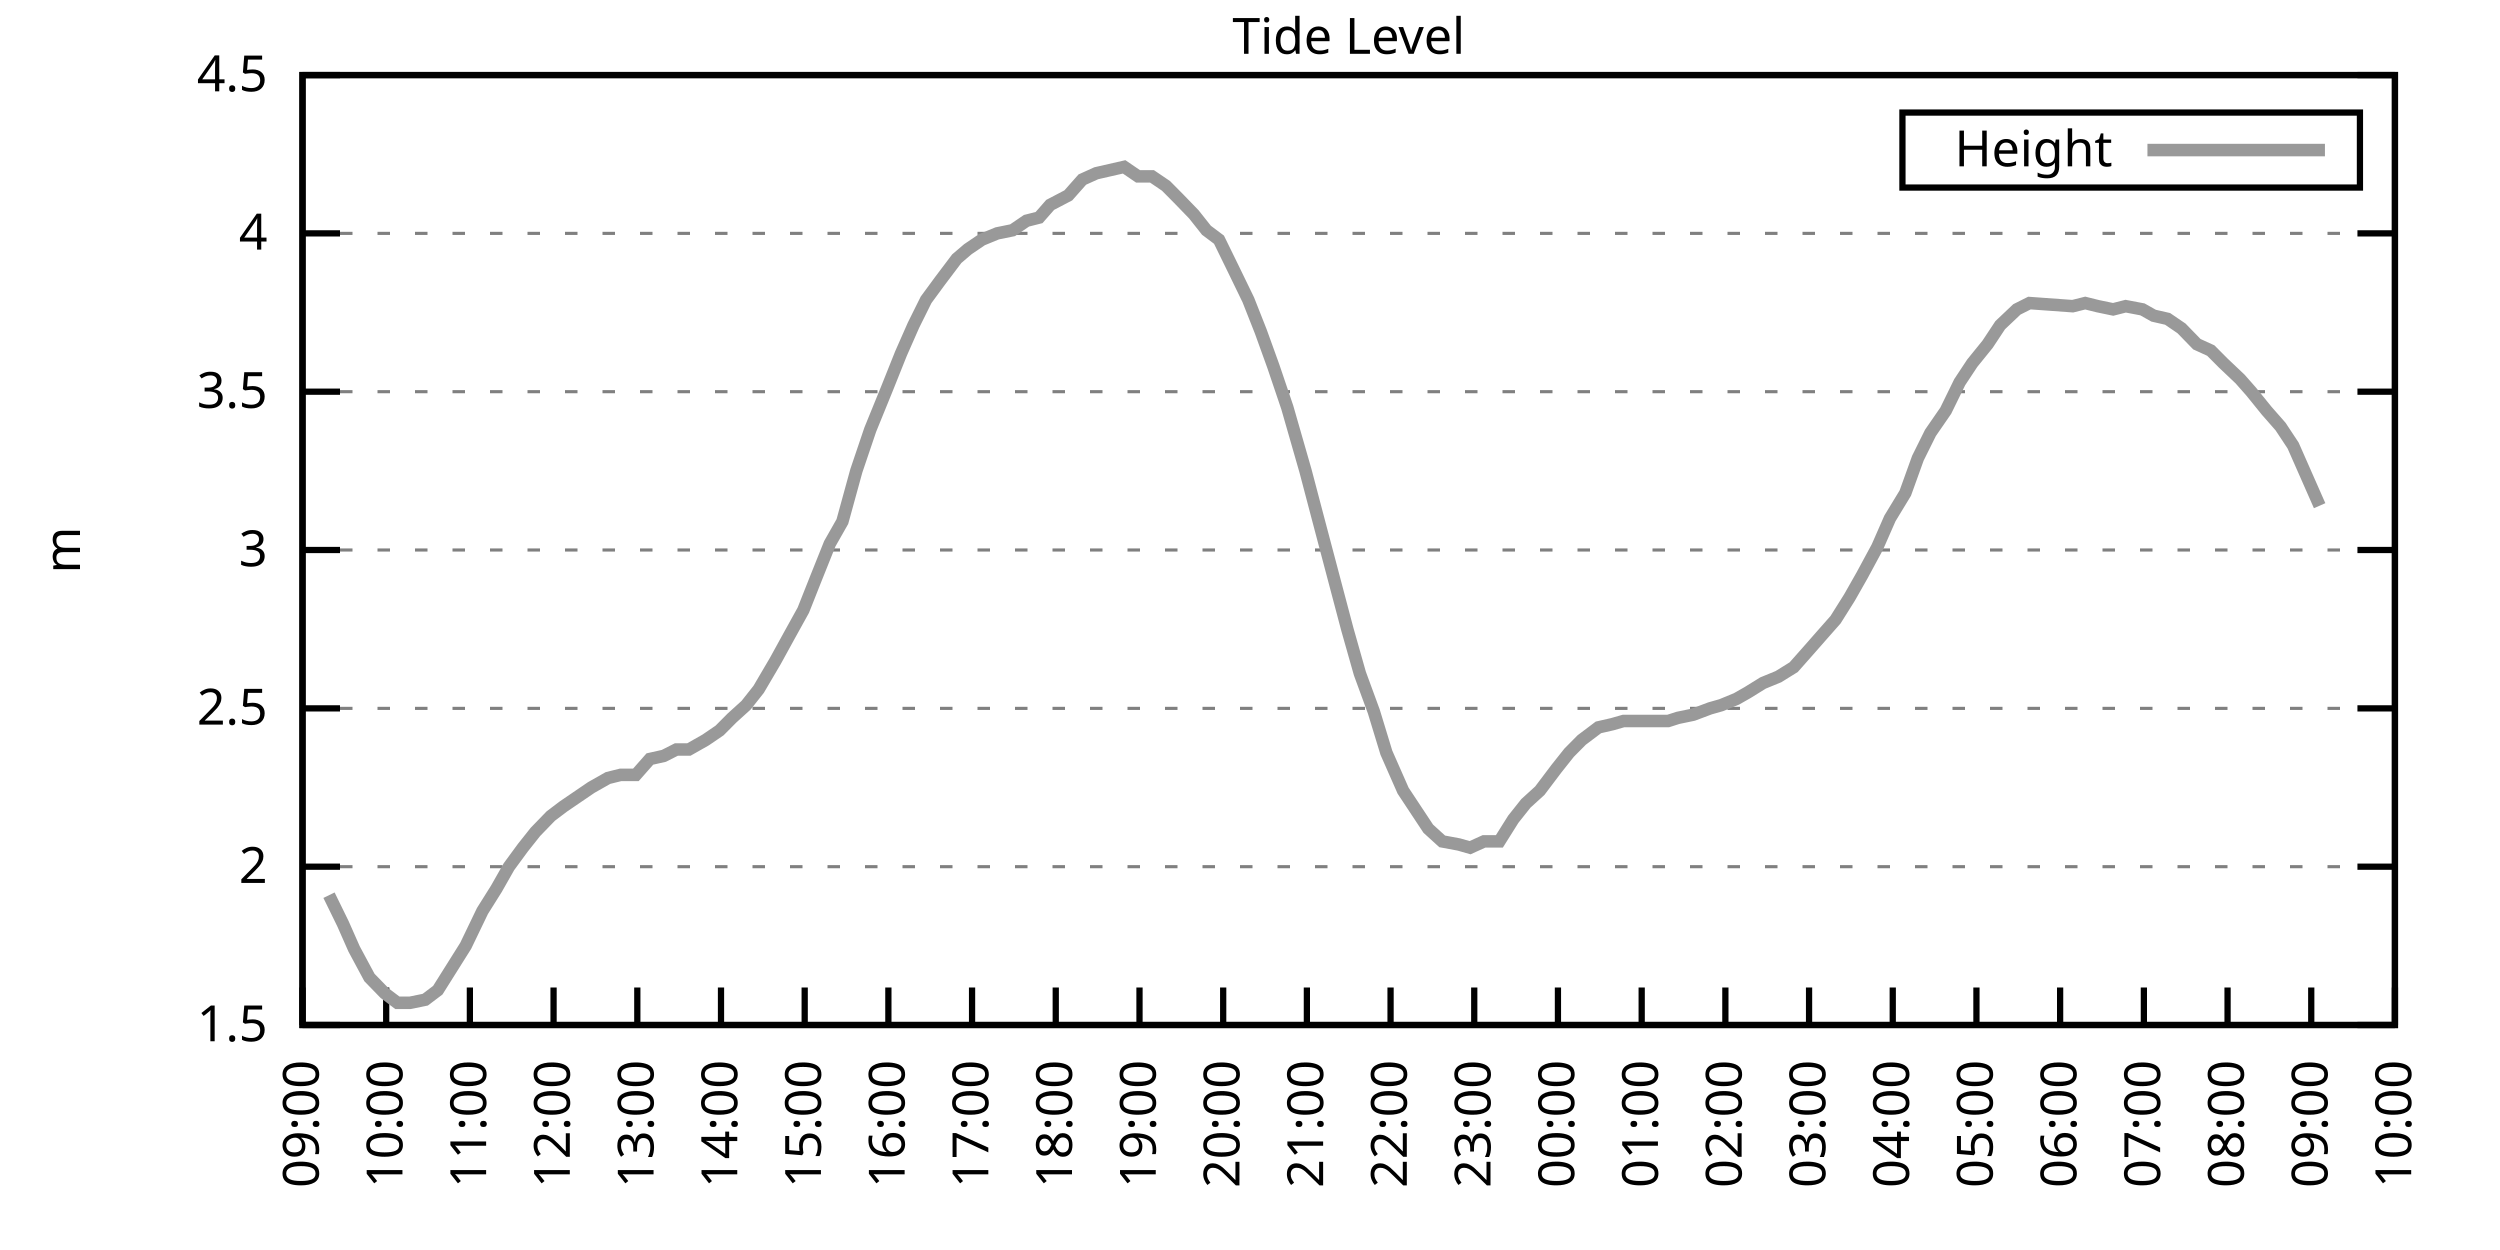
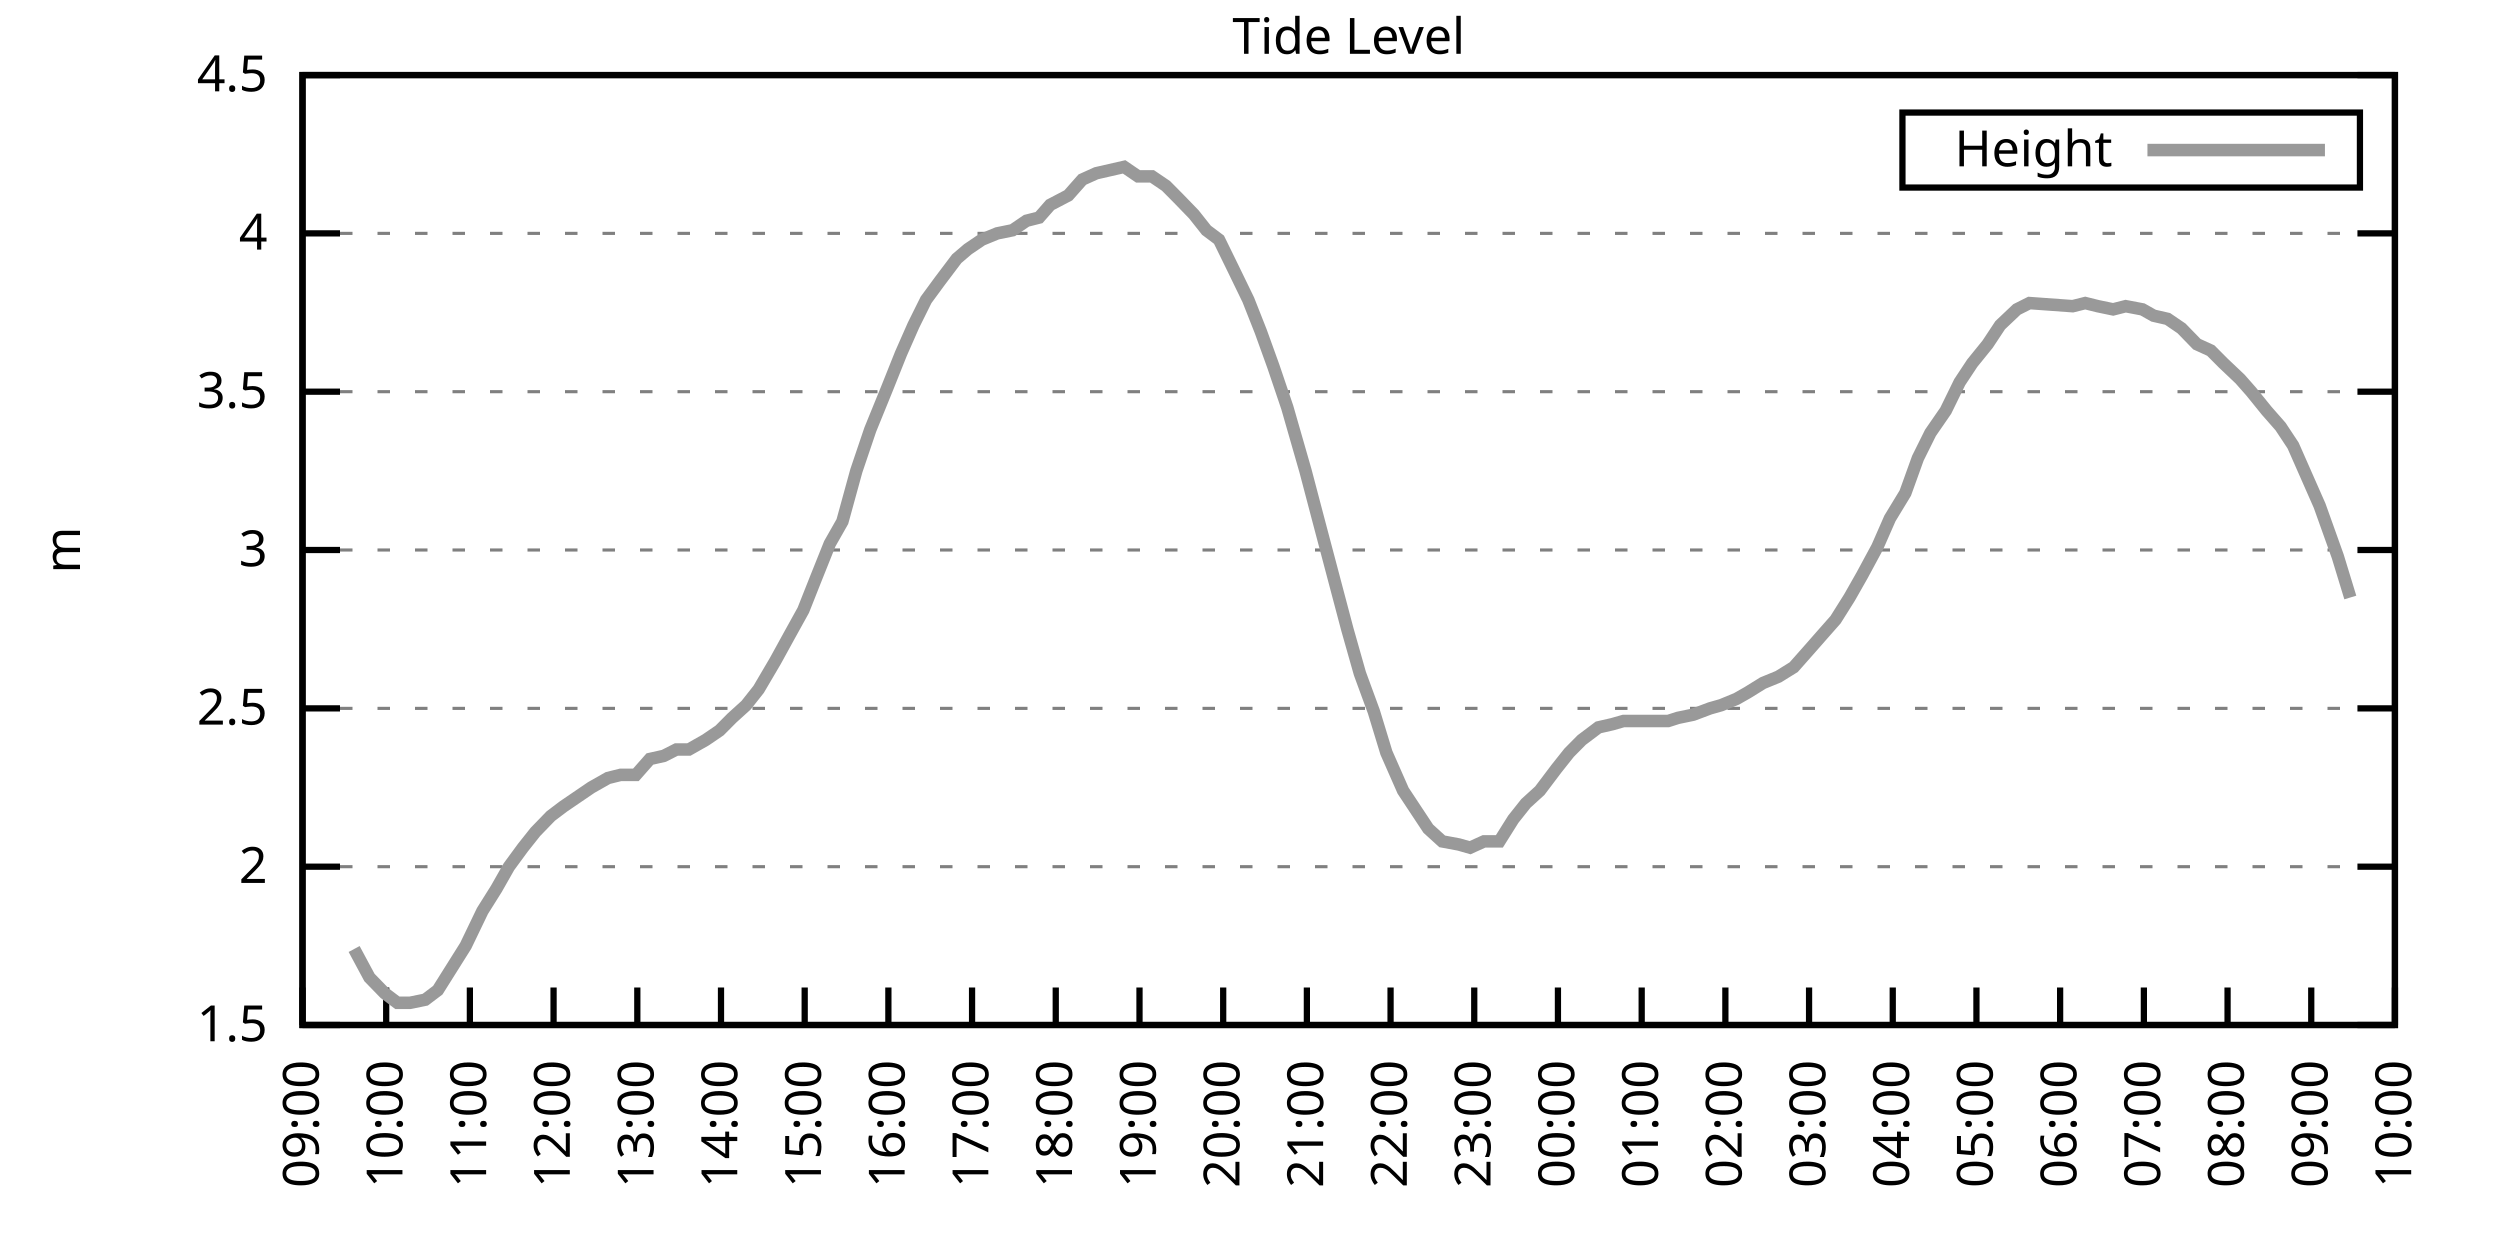
<svg xmlns="http://www.w3.org/2000/svg" xmlns:xlink="http://www.w3.org/1999/xlink" width="400" height="200" viewBox="0 0 400 200">
  <g id="gnuplot_canvas">
    <rect x="0" y="0" width="400" height="200" fill="none" />
    <defs>
      <circle id="gpDot" r="0.5" stroke-width="0.5" stroke="currentColor" />
      <path id="gpPt0" stroke-width="0.333" stroke="currentColor" d="M-1,0 h2 M0,-1 v2" />
      <path id="gpPt1" stroke-width="0.333" stroke="currentColor" d="M-1,-1 L1,1 M1,-1 L-1,1" />
      <path id="gpPt2" stroke-width="0.333" stroke="currentColor" d="M-1,0 L1,0 M0,-1 L0,1 M-1,-1 L1,1 M-1,1 L1,-1" />
      <rect id="gpPt3" stroke-width="0.333" stroke="currentColor" x="-1" y="-1" width="2" height="2" />
      <rect id="gpPt4" stroke-width="0.333" stroke="currentColor" fill="currentColor" x="-1" y="-1" width="2" height="2" />
      <circle id="gpPt5" stroke-width="0.333" stroke="currentColor" cx="0" cy="0" r="1" />
      <use xlink:href="#gpPt5" id="gpPt6" fill="currentColor" stroke="none" />
      <path id="gpPt7" stroke-width="0.333" stroke="currentColor" d="M0,-1.33 L-1.33,0.67 L1.33,0.67 z" />
      <use xlink:href="#gpPt7" id="gpPt8" fill="currentColor" stroke="none" />
      <use xlink:href="#gpPt7" id="gpPt9" stroke="currentColor" transform="rotate(180)" />
      <use xlink:href="#gpPt9" id="gpPt10" fill="currentColor" stroke="none" />
      <use xlink:href="#gpPt3" id="gpPt11" stroke="currentColor" transform="rotate(45)" />
      <use xlink:href="#gpPt11" id="gpPt12" fill="currentColor" stroke="none" />
      <path id="gpPt13" stroke-width="0.333" stroke="currentColor" d="M0,1.330 L1.265,0.411 L0.782,-1.067 L-0.782,-1.076 L-1.265,0.411 z" />
      <use xlink:href="#gpPt13" id="gpPt14" fill="currentColor" stroke="none" />
      <filter id="textbox" filterUnits="objectBoundingBox" x="0" y="0" height="1" width="1">
        <feFlood flood-color="white" flood-opacity="1" result="bgnd" />
        <feComposite in="SourceGraphic" in2="bgnd" operator="atop" />
      </filter>
      <filter id="greybox" filterUnits="objectBoundingBox" x="0" y="0" height="1" width="1">
        <feFlood flood-color="lightgrey" flood-opacity="1" result="grey" />
        <feComposite in="SourceGraphic" in2="grey" operator="atop" />
      </filter>
    </defs>
    <g fill="none" color="white" stroke="currentColor" stroke-width="1.00" stroke-linecap="butt" stroke-linejoin="miter">
</g>
    <g fill="none" color="black" stroke="currentColor" stroke-width="1.00" stroke-linecap="butt" stroke-linejoin="miter">
      <g stroke="none" shape-rendering="crispEdges">
        <polygon fill="rgb(255, 255, 255)" points="48.40,164.00 383.18,164.00 383.18,12.02 48.40,12.02 " />
      </g>
    </g>
    <g fill="none" color="black" stroke="currentColor" stroke-width="1.00" stroke-linecap="butt" stroke-linejoin="miter">
</g>
    <g fill="none" color="black" stroke="black" stroke-width="0.50" stroke-linecap="butt" stroke-linejoin="miter">
</g>
    <g fill="none" color="gray" stroke="currentColor" stroke-width="0.50" stroke-linecap="butt" stroke-linejoin="miter">
      <path stroke="gray" stroke-dasharray="2,4" class="gridline" d="M48.40,164.00 L383.19,164.00  " />
    </g>
    <g fill="none" color="gray" stroke="gray" stroke-width="1.00" stroke-linecap="butt" stroke-linejoin="miter">
</g>
    <g fill="none" color="black" stroke="currentColor" stroke-width="1.00" stroke-linecap="butt" stroke-linejoin="miter">
      <path stroke="black" d="M48.40,164.00 L54.40,164.00 M383.19,164.00 L377.19,164.00  " />
      <g transform="translate(42.80,166.60)" stroke="none" fill="black" font-family="Sans" font-size="8.00" text-anchor="end">
        <text>
          <tspan font-family="Sans"> 1.5</tspan>
        </text>
      </g>
    </g>
    <g fill="none" color="black" stroke="currentColor" stroke-width="1.00" stroke-linecap="butt" stroke-linejoin="miter">
</g>
    <g fill="none" color="black" stroke="black" stroke-width="0.50" stroke-linecap="butt" stroke-linejoin="miter">
</g>
    <g fill="none" color="gray" stroke="currentColor" stroke-width="0.50" stroke-linecap="butt" stroke-linejoin="miter">
      <path stroke="gray" stroke-dasharray="2,4" class="gridline" d="M48.40,138.67 L383.19,138.67  " />
    </g>
    <g fill="none" color="gray" stroke="gray" stroke-width="1.00" stroke-linecap="butt" stroke-linejoin="miter">
</g>
    <g fill="none" color="black" stroke="currentColor" stroke-width="1.00" stroke-linecap="butt" stroke-linejoin="miter">
      <path stroke="black" d="M48.40,138.67 L54.40,138.67 M383.19,138.67 L377.19,138.67  " />
      <g transform="translate(42.80,141.27)" stroke="none" fill="black" font-family="Sans" font-size="8.00" text-anchor="end">
        <text>
          <tspan font-family="Sans"> 2</tspan>
        </text>
      </g>
    </g>
    <g fill="none" color="black" stroke="currentColor" stroke-width="1.00" stroke-linecap="butt" stroke-linejoin="miter">
</g>
    <g fill="none" color="black" stroke="black" stroke-width="0.50" stroke-linecap="butt" stroke-linejoin="miter">
</g>
    <g fill="none" color="gray" stroke="currentColor" stroke-width="0.50" stroke-linecap="butt" stroke-linejoin="miter">
      <path stroke="gray" stroke-dasharray="2,4" class="gridline" d="M48.40,113.34 L383.19,113.34  " />
    </g>
    <g fill="none" color="gray" stroke="gray" stroke-width="1.00" stroke-linecap="butt" stroke-linejoin="miter">
</g>
    <g fill="none" color="black" stroke="currentColor" stroke-width="1.00" stroke-linecap="butt" stroke-linejoin="miter">
      <path stroke="black" d="M48.40,113.34 L54.40,113.34 M383.19,113.34 L377.19,113.34  " />
      <g transform="translate(42.80,115.94)" stroke="none" fill="black" font-family="Sans" font-size="8.00" text-anchor="end">
        <text>
          <tspan font-family="Sans"> 2.5</tspan>
        </text>
      </g>
    </g>
    <g fill="none" color="black" stroke="currentColor" stroke-width="1.00" stroke-linecap="butt" stroke-linejoin="miter">
</g>
    <g fill="none" color="black" stroke="black" stroke-width="0.50" stroke-linecap="butt" stroke-linejoin="miter">
</g>
    <g fill="none" color="gray" stroke="currentColor" stroke-width="0.50" stroke-linecap="butt" stroke-linejoin="miter">
      <path stroke="gray" stroke-dasharray="2,4" class="gridline" d="M48.40,88.00 L383.19,88.00  " />
    </g>
    <g fill="none" color="gray" stroke="gray" stroke-width="1.00" stroke-linecap="butt" stroke-linejoin="miter">
</g>
    <g fill="none" color="black" stroke="currentColor" stroke-width="1.00" stroke-linecap="butt" stroke-linejoin="miter">
      <path stroke="black" d="M48.40,88.00 L54.40,88.00 M383.19,88.00 L377.19,88.00  " />
      <g transform="translate(42.80,90.60)" stroke="none" fill="black" font-family="Sans" font-size="8.00" text-anchor="end">
        <text>
          <tspan font-family="Sans"> 3</tspan>
        </text>
      </g>
    </g>
    <g fill="none" color="black" stroke="currentColor" stroke-width="1.00" stroke-linecap="butt" stroke-linejoin="miter">
</g>
    <g fill="none" color="black" stroke="black" stroke-width="0.50" stroke-linecap="butt" stroke-linejoin="miter">
</g>
    <g fill="none" color="gray" stroke="currentColor" stroke-width="0.50" stroke-linecap="butt" stroke-linejoin="miter">
      <path stroke="gray" stroke-dasharray="2,4" class="gridline" d="M48.40,62.67 L383.19,62.67  " />
    </g>
    <g fill="none" color="gray" stroke="gray" stroke-width="1.00" stroke-linecap="butt" stroke-linejoin="miter">
</g>
    <g fill="none" color="black" stroke="currentColor" stroke-width="1.00" stroke-linecap="butt" stroke-linejoin="miter">
      <path stroke="black" d="M48.40,62.67 L54.40,62.67 M383.19,62.67 L377.19,62.67  " />
      <g transform="translate(42.80,65.27)" stroke="none" fill="black" font-family="Sans" font-size="8.00" text-anchor="end">
        <text>
          <tspan font-family="Sans"> 3.5</tspan>
        </text>
      </g>
    </g>
    <g fill="none" color="black" stroke="currentColor" stroke-width="1.00" stroke-linecap="butt" stroke-linejoin="miter">
</g>
    <g fill="none" color="black" stroke="black" stroke-width="0.50" stroke-linecap="butt" stroke-linejoin="miter">
</g>
    <g fill="none" color="gray" stroke="currentColor" stroke-width="0.50" stroke-linecap="butt" stroke-linejoin="miter">
      <path stroke="gray" stroke-dasharray="2,4" class="gridline" d="M48.40,37.34 L383.19,37.34  " />
    </g>
    <g fill="none" color="gray" stroke="gray" stroke-width="1.00" stroke-linecap="butt" stroke-linejoin="miter">
</g>
    <g fill="none" color="black" stroke="currentColor" stroke-width="1.00" stroke-linecap="butt" stroke-linejoin="miter">
      <path stroke="black" d="M48.40,37.34 L54.40,37.34 M383.19,37.34 L377.19,37.34  " />
      <g transform="translate(42.80,39.94)" stroke="none" fill="black" font-family="Sans" font-size="8.00" text-anchor="end">
        <text>
          <tspan font-family="Sans"> 4</tspan>
        </text>
      </g>
    </g>
    <g fill="none" color="black" stroke="currentColor" stroke-width="1.00" stroke-linecap="butt" stroke-linejoin="miter">
</g>
    <g fill="none" color="black" stroke="black" stroke-width="0.50" stroke-linecap="butt" stroke-linejoin="miter">
</g>
    <g fill="none" color="gray" stroke="currentColor" stroke-width="0.50" stroke-linecap="butt" stroke-linejoin="miter">
      <path stroke="gray" stroke-dasharray="2,4" class="gridline" d="M48.40,12.01 L383.19,12.01  " />
    </g>
    <g fill="none" color="gray" stroke="gray" stroke-width="1.00" stroke-linecap="butt" stroke-linejoin="miter">
</g>
    <g fill="none" color="black" stroke="currentColor" stroke-width="1.00" stroke-linecap="butt" stroke-linejoin="miter">
      <path stroke="black" d="M48.40,12.01 L54.40,12.01 M383.19,12.01 L377.19,12.01  " />
      <g transform="translate(42.80,14.61)" stroke="none" fill="black" font-family="Sans" font-size="8.00" text-anchor="end">
        <text>
          <tspan font-family="Sans"> 4.5</tspan>
        </text>
      </g>
    </g>
    <g fill="none" color="black" stroke="currentColor" stroke-width="1.00" stroke-linecap="butt" stroke-linejoin="miter">
      <path stroke="black" d="M48.40,164.00 L48.40,158.00  " />
      <g transform="translate(51.00,169.60) rotate(270.00)" stroke="none" fill="black" font-family="Sans" font-size="8.00" text-anchor="end">
        <text>
          <tspan font-family="Sans">09:00</tspan>
        </text>
      </g>
    </g>
    <g fill="none" color="black" stroke="currentColor" stroke-width="1.00" stroke-linecap="butt" stroke-linejoin="miter">
      <path stroke="black" d="M61.79,164.00 L61.79,158.00  " />
      <g transform="translate(64.39,169.60) rotate(270.00)" stroke="none" fill="black" font-family="Sans" font-size="8.00" text-anchor="end">
        <text>
          <tspan font-family="Sans">10:00</tspan>
        </text>
      </g>
    </g>
    <g fill="none" color="black" stroke="currentColor" stroke-width="1.00" stroke-linecap="butt" stroke-linejoin="miter">
      <path stroke="black" d="M75.18,164.00 L75.18,158.00  " />
      <g transform="translate(77.78,169.60) rotate(270.00)" stroke="none" fill="black" font-family="Sans" font-size="8.00" text-anchor="end">
        <text>
          <tspan font-family="Sans">11:00</tspan>
        </text>
      </g>
    </g>
    <g fill="none" color="black" stroke="currentColor" stroke-width="1.00" stroke-linecap="butt" stroke-linejoin="miter">
      <path stroke="black" d="M88.57,164.00 L88.57,158.00  " />
      <g transform="translate(91.17,169.60) rotate(270.00)" stroke="none" fill="black" font-family="Sans" font-size="8.00" text-anchor="end">
        <text>
          <tspan font-family="Sans">12:00</tspan>
        </text>
      </g>
    </g>
    <g fill="none" color="black" stroke="currentColor" stroke-width="1.00" stroke-linecap="butt" stroke-linejoin="miter">
      <path stroke="black" d="M101.97,164.00 L101.97,158.00  " />
      <g transform="translate(104.57,169.60) rotate(270.00)" stroke="none" fill="black" font-family="Sans" font-size="8.00" text-anchor="end">
        <text>
          <tspan font-family="Sans">13:00</tspan>
        </text>
      </g>
    </g>
    <g fill="none" color="black" stroke="currentColor" stroke-width="1.00" stroke-linecap="butt" stroke-linejoin="miter">
      <path stroke="black" d="M115.36,164.00 L115.36,158.00  " />
      <g transform="translate(117.96,169.60) rotate(270.00)" stroke="none" fill="black" font-family="Sans" font-size="8.00" text-anchor="end">
        <text>
          <tspan font-family="Sans">14:00</tspan>
        </text>
      </g>
    </g>
    <g fill="none" color="black" stroke="currentColor" stroke-width="1.00" stroke-linecap="butt" stroke-linejoin="miter">
      <path stroke="black" d="M128.75,164.00 L128.75,158.00  " />
      <g transform="translate(131.35,169.60) rotate(270.00)" stroke="none" fill="black" font-family="Sans" font-size="8.00" text-anchor="end">
        <text>
          <tspan font-family="Sans">15:00</tspan>
        </text>
      </g>
    </g>
    <g fill="none" color="black" stroke="currentColor" stroke-width="1.00" stroke-linecap="butt" stroke-linejoin="miter">
      <path stroke="black" d="M142.14,164.00 L142.14,158.00  " />
      <g transform="translate(144.74,169.60) rotate(270.00)" stroke="none" fill="black" font-family="Sans" font-size="8.00" text-anchor="end">
        <text>
          <tspan font-family="Sans">16:00</tspan>
        </text>
      </g>
    </g>
    <g fill="none" color="black" stroke="currentColor" stroke-width="1.00" stroke-linecap="butt" stroke-linejoin="miter">
      <path stroke="black" d="M155.53,164.00 L155.53,158.00  " />
      <g transform="translate(158.13,169.60) rotate(270.00)" stroke="none" fill="black" font-family="Sans" font-size="8.00" text-anchor="end">
        <text>
          <tspan font-family="Sans">17:00</tspan>
        </text>
      </g>
    </g>
    <g fill="none" color="black" stroke="currentColor" stroke-width="1.00" stroke-linecap="butt" stroke-linejoin="miter">
      <path stroke="black" d="M168.92,164.00 L168.92,158.00  " />
      <g transform="translate(171.52,169.60) rotate(270.00)" stroke="none" fill="black" font-family="Sans" font-size="8.00" text-anchor="end">
        <text>
          <tspan font-family="Sans">18:00</tspan>
        </text>
      </g>
    </g>
    <g fill="none" color="black" stroke="currentColor" stroke-width="1.00" stroke-linecap="butt" stroke-linejoin="miter">
      <path stroke="black" d="M182.32,164.00 L182.32,158.00  " />
      <g transform="translate(184.92,169.60) rotate(270.00)" stroke="none" fill="black" font-family="Sans" font-size="8.00" text-anchor="end">
        <text>
          <tspan font-family="Sans">19:00</tspan>
        </text>
      </g>
    </g>
    <g fill="none" color="black" stroke="currentColor" stroke-width="1.00" stroke-linecap="butt" stroke-linejoin="miter">
      <path stroke="black" d="M195.71,164.00 L195.71,158.00  " />
      <g transform="translate(198.31,169.60) rotate(270.00)" stroke="none" fill="black" font-family="Sans" font-size="8.00" text-anchor="end">
        <text>
          <tspan font-family="Sans">20:00</tspan>
        </text>
      </g>
    </g>
    <g fill="none" color="black" stroke="currentColor" stroke-width="1.00" stroke-linecap="butt" stroke-linejoin="miter">
      <path stroke="black" d="M209.10,164.00 L209.10,158.00  " />
      <g transform="translate(211.70,169.60) rotate(270.00)" stroke="none" fill="black" font-family="Sans" font-size="8.00" text-anchor="end">
        <text>
          <tspan font-family="Sans">21:00</tspan>
        </text>
      </g>
    </g>
    <g fill="none" color="black" stroke="currentColor" stroke-width="1.00" stroke-linecap="butt" stroke-linejoin="miter">
      <path stroke="black" d="M222.49,164.00 L222.49,158.00  " />
      <g transform="translate(225.09,169.60) rotate(270.00)" stroke="none" fill="black" font-family="Sans" font-size="8.00" text-anchor="end">
        <text>
          <tspan font-family="Sans">22:00</tspan>
        </text>
      </g>
    </g>
    <g fill="none" color="black" stroke="currentColor" stroke-width="1.00" stroke-linecap="butt" stroke-linejoin="miter">
      <path stroke="black" d="M235.88,164.00 L235.88,158.00  " />
      <g transform="translate(238.48,169.60) rotate(270.00)" stroke="none" fill="black" font-family="Sans" font-size="8.00" text-anchor="end">
        <text>
          <tspan font-family="Sans">23:00</tspan>
        </text>
      </g>
    </g>
    <g fill="none" color="black" stroke="currentColor" stroke-width="1.00" stroke-linecap="butt" stroke-linejoin="miter">
      <path stroke="black" d="M249.27,164.00 L249.27,158.00  " />
      <g transform="translate(251.87,169.60) rotate(270.00)" stroke="none" fill="black" font-family="Sans" font-size="8.00" text-anchor="end">
        <text>
          <tspan font-family="Sans">00:00</tspan>
        </text>
      </g>
    </g>
    <g fill="none" color="black" stroke="currentColor" stroke-width="1.00" stroke-linecap="butt" stroke-linejoin="miter">
      <path stroke="black" d="M262.67,164.00 L262.67,158.00  " />
      <g transform="translate(265.27,169.60) rotate(270.00)" stroke="none" fill="black" font-family="Sans" font-size="8.00" text-anchor="end">
        <text>
          <tspan font-family="Sans">01:00</tspan>
        </text>
      </g>
    </g>
    <g fill="none" color="black" stroke="currentColor" stroke-width="1.00" stroke-linecap="butt" stroke-linejoin="miter">
      <path stroke="black" d="M276.06,164.00 L276.06,158.00  " />
      <g transform="translate(278.66,169.60) rotate(270.00)" stroke="none" fill="black" font-family="Sans" font-size="8.00" text-anchor="end">
        <text>
          <tspan font-family="Sans">02:00</tspan>
        </text>
      </g>
    </g>
    <g fill="none" color="black" stroke="currentColor" stroke-width="1.00" stroke-linecap="butt" stroke-linejoin="miter">
      <path stroke="black" d="M289.45,164.00 L289.45,158.00  " />
      <g transform="translate(292.05,169.60) rotate(270.00)" stroke="none" fill="black" font-family="Sans" font-size="8.00" text-anchor="end">
        <text>
          <tspan font-family="Sans">03:00</tspan>
        </text>
      </g>
    </g>
    <g fill="none" color="black" stroke="currentColor" stroke-width="1.00" stroke-linecap="butt" stroke-linejoin="miter">
      <path stroke="black" d="M302.84,164.00 L302.84,158.00  " />
      <g transform="translate(305.44,169.60) rotate(270.00)" stroke="none" fill="black" font-family="Sans" font-size="8.00" text-anchor="end">
        <text>
          <tspan font-family="Sans">04:00</tspan>
        </text>
      </g>
    </g>
    <g fill="none" color="black" stroke="currentColor" stroke-width="1.00" stroke-linecap="butt" stroke-linejoin="miter">
      <path stroke="black" d="M316.23,164.00 L316.23,158.00  " />
      <g transform="translate(318.83,169.60) rotate(270.00)" stroke="none" fill="black" font-family="Sans" font-size="8.00" text-anchor="end">
        <text>
          <tspan font-family="Sans">05:00</tspan>
        </text>
      </g>
    </g>
    <g fill="none" color="black" stroke="currentColor" stroke-width="1.00" stroke-linecap="butt" stroke-linejoin="miter">
      <path stroke="black" d="M329.62,164.00 L329.62,158.00  " />
      <g transform="translate(332.22,169.60) rotate(270.00)" stroke="none" fill="black" font-family="Sans" font-size="8.00" text-anchor="end">
        <text>
          <tspan font-family="Sans">06:00</tspan>
        </text>
      </g>
    </g>
    <g fill="none" color="black" stroke="currentColor" stroke-width="1.00" stroke-linecap="butt" stroke-linejoin="miter">
      <path stroke="black" d="M343.02,164.00 L343.02,158.00  " />
      <g transform="translate(345.62,169.60) rotate(270.00)" stroke="none" fill="black" font-family="Sans" font-size="8.00" text-anchor="end">
        <text>
          <tspan font-family="Sans">07:00</tspan>
        </text>
      </g>
    </g>
    <g fill="none" color="black" stroke="currentColor" stroke-width="1.00" stroke-linecap="butt" stroke-linejoin="miter">
      <path stroke="black" d="M356.41,164.00 L356.41,158.00  " />
      <g transform="translate(359.01,169.60) rotate(270.00)" stroke="none" fill="black" font-family="Sans" font-size="8.00" text-anchor="end">
        <text>
          <tspan font-family="Sans">08:00</tspan>
        </text>
      </g>
    </g>
    <g fill="none" color="black" stroke="currentColor" stroke-width="1.00" stroke-linecap="butt" stroke-linejoin="miter">
      <path stroke="black" d="M369.80,164.00 L369.80,158.00  " />
      <g transform="translate(372.40,169.60) rotate(270.00)" stroke="none" fill="black" font-family="Sans" font-size="8.00" text-anchor="end">
        <text>
          <tspan font-family="Sans">09:00</tspan>
        </text>
      </g>
    </g>
    <g fill="none" color="black" stroke="currentColor" stroke-width="1.00" stroke-linecap="butt" stroke-linejoin="miter">
      <path stroke="black" d="M383.19,164.00 L383.19,158.00  " />
      <g transform="translate(385.79,169.60) rotate(270.00)" stroke="none" fill="black" font-family="Sans" font-size="8.00" text-anchor="end">
        <text>
          <tspan font-family="Sans">10:00</tspan>
        </text>
      </g>
    </g>
    <g fill="none" color="black" stroke="currentColor" stroke-width="1.00" stroke-linecap="butt" stroke-linejoin="miter">
</g>
    <g fill="none" color="black" stroke="currentColor" stroke-width="1.00" stroke-linecap="butt" stroke-linejoin="miter">
      <path stroke="black" d="M48.40,12.01 L48.40,164.00 L383.19,164.00 L383.19,12.01 L48.40,12.01 Z  " />
    </g>
    <g fill="none" color="black" stroke="currentColor" stroke-width="1.00" stroke-linecap="butt" stroke-linejoin="miter">
</g>
    <g fill="none" color="black" stroke="currentColor" stroke-width="1.00" stroke-linecap="butt" stroke-linejoin="miter">
      <path stroke="black" d="M304.39,30.01 L304.39,18.01 L377.59,18.01 L377.59,30.01 L304.39,30.01 Z  " />
    </g>
    <g id="Tide_level_plot_1">
      <g fill="none" color="white" stroke="black" stroke-width="2.00" stroke-linecap="butt" stroke-linejoin="miter">
</g>
      <g fill="none" color="black" stroke="currentColor" stroke-width="2.00" stroke-linecap="butt" stroke-linejoin="miter">
        <g transform="translate(337.99,26.61)" stroke="none" fill="black" font-family="Sans" font-size="8.00" text-anchor="end">
          <text>
            <tspan font-family="Sans">Height</tspan>
          </text>
        </g>
      </g>
      <g fill="none" color="black" stroke="currentColor" stroke-width="2.00" stroke-linecap="butt" stroke-linejoin="miter">
-         <path stroke="rgb(153, 153, 153)" d="M343.59,24.01 L371.99,24.01 M52.64,143.23 L54.87,147.79 L56.66,151.84 L59.11,156.40 L61.57,158.93 L63.58,160.45   L65.59,160.45 L68.04,159.95 L70.05,158.43 L72.28,154.88 L74.51,151.33 L77.19,145.76 L79.42,142.21 L81.43,138.67   L83.66,135.63 L85.67,133.10 L88.13,130.56 L90.14,129.04 L92.37,127.52 L94.60,126.00 L97.28,124.48 L99.29,123.98   L101.74,123.98 L103.98,121.44 L106.21,120.94 L108.22,119.92 L110.22,119.92 L112.90,118.40 L115.13,116.88 L117.14,114.86   L119.38,112.83 L121.38,110.30 L124.06,105.74 L126.29,101.68 L128.53,97.63 L130.54,92.56 L132.77,86.99 L134.78,83.45   L137.01,75.34 L139.24,68.75 L141.92,62.17 L144.15,56.59 L146.16,52.03 L148.17,47.98 L150.40,44.94 L153.08,41.39   L154.86,39.87 L157.10,38.35 L159.55,37.34 L162.01,36.84 L164.24,35.32 L166.25,34.81 L168.03,32.78 L170.93,31.26   L173.17,28.73 L175.40,27.72 L177.63,27.21 L179.86,26.70 L182.09,28.22 L184.32,28.22 L186.56,29.74 L188.57,31.77   L191.02,34.30 L193.03,36.84 L195.04,38.35 L197.27,42.91 L199.73,47.98 L201.73,53.05 L203.74,58.62 L205.97,65.21   L208.88,75.34 L210.88,82.94 L212.89,90.54 L215.57,100.67 L217.58,107.76 L219.81,113.84 L221.82,120.43 L224.50,126.51   L226.51,129.55 L228.52,132.59 L230.75,134.62 L233.43,135.12 L235.21,135.63 L237.44,134.62 L239.90,134.62 L242.13,131.07   L244.14,128.54 L246.37,126.51 L249.05,122.96 L251.06,120.43 L253.07,118.40 L255.75,116.38 L257.98,115.87 L259.76,115.36   L262.44,115.36 L264.67,115.36 L266.91,115.36 L268.47,114.86 L270.92,114.35 L273.60,113.34 L275.39,112.83 L277.84,111.82   L279.63,110.80 L282.08,109.28 L284.54,108.27 L286.99,106.75 L289.23,104.22 L291.46,101.68 L293.69,99.15 L295.92,95.60   L297.93,92.06 L300.39,87.50 L302.39,82.94 L304.85,78.89 L306.86,73.31 L308.87,69.26 L311.32,65.71 L313.55,61.15   L315.56,58.11 L318.02,55.07 L320.03,52.03 L322.70,49.50 L324.71,48.49 L331.63,48.99 L333.64,48.49 L335.65,48.99   L338.10,49.50 L340.11,48.99 L342.79,49.50 L344.58,50.51 L346.81,51.02 L349.04,52.54 L351.50,55.07 L353.73,56.09   L355.74,58.11 L358.42,60.65 L360.20,62.67 L362.66,65.71 L364.89,68.25 L366.90,71.29 L369.13,76.35 L371.14,80.91    " />
+         <path stroke="rgb(153, 153, 153)" d="M343.59,24.01 L371.99,24.01 M56.66,151.84 L59.11,156.40 L61.57,158.93 L63.58,160.45 L65.59,160.45 L68.04,159.95   L70.05,158.43 L72.28,154.88 L74.51,151.33 L77.19,145.76 L79.42,142.21 L81.43,138.67 L83.66,135.63 L85.67,133.10   L88.13,130.56 L90.14,129.04 L92.37,127.52 L94.60,126.00 L97.28,124.48 L99.29,123.98 L101.74,123.98 L103.98,121.44   L106.21,120.94 L108.22,119.92 L110.22,119.92 L112.90,118.40 L115.13,116.88 L117.14,114.86 L119.38,112.83 L121.38,110.30   L124.06,105.74 L126.29,101.68 L128.53,97.63 L130.54,92.56 L132.77,86.99 L134.78,83.45 L137.01,75.34 L139.24,68.75   L141.92,62.17 L144.15,56.59 L146.16,52.03 L148.17,47.98 L150.40,44.94 L153.08,41.39 L154.86,39.87 L157.10,38.35   L159.55,37.34 L162.01,36.84 L164.24,35.32 L166.25,34.81 L168.03,32.78 L170.93,31.26 L173.17,28.73 L175.40,27.72   L177.63,27.21 L179.86,26.70 L182.09,28.22 L184.32,28.22 L186.56,29.74 L188.57,31.77 L191.02,34.30 L193.03,36.84   L195.04,38.35 L197.27,42.91 L199.73,47.98 L201.73,53.05 L203.74,58.62 L205.97,65.21 L208.88,75.34 L210.88,82.94   L212.89,90.54 L215.57,100.67 L217.58,107.76 L219.81,113.84 L221.82,120.43 L224.50,126.51 L226.51,129.55 L228.52,132.59   L230.75,134.62 L233.43,135.12 L235.21,135.63 L237.44,134.62 L239.90,134.62 L242.13,131.07 L244.14,128.54 L246.37,126.51   L249.05,122.96 L251.06,120.43 L253.07,118.40 L255.75,116.38 L257.98,115.87 L259.76,115.36 L262.44,115.36 L264.67,115.36   L266.91,115.36 L268.47,114.86 L270.92,114.35 L273.60,113.34 L275.39,112.83 L277.84,111.82 L279.63,110.80 L282.08,109.28   L284.54,108.27 L286.99,106.75 L289.23,104.22 L291.46,101.68 L293.69,99.15 L295.92,95.60 L297.93,92.06 L300.39,87.50   L302.39,82.94 L304.85,78.89 L306.86,73.31 L308.87,69.26 L311.32,65.71 L313.55,61.15 L315.56,58.11 L318.02,55.07   L320.03,52.03 L322.70,49.50 L324.71,48.49 L331.63,48.99 L333.64,48.49 L335.65,48.99 L338.10,49.50 L340.11,48.99   L342.79,49.50 L344.58,50.51 L346.81,51.02 L349.04,52.54 L351.50,55.07 L353.73,56.09 L355.74,58.11 L358.42,60.65   L360.20,62.67 L362.66,65.71 L364.89,68.25 L366.90,71.29 L369.13,76.35 L371.14,80.91 L374.04,89.02 L376.05,95.60    " />
      </g>
    </g>
    <g fill="none" color="black" stroke="currentColor" stroke-width="2.00" stroke-linecap="butt" stroke-linejoin="miter">
</g>
    <g fill="none" color="black" stroke="black" stroke-width="1.00" stroke-linecap="butt" stroke-linejoin="miter">
</g>
    <g fill="none" color="black" stroke="currentColor" stroke-width="1.00" stroke-linecap="butt" stroke-linejoin="miter">
      <path stroke="black" d="M48.40,12.01 L48.40,164.00 L383.19,164.00 L383.19,12.01 L48.40,12.01 Z  " />
      <g transform="translate(12.80,88.01) rotate(270.00)" stroke="none" fill="black" font-family="Sans" font-size="8.00" text-anchor="middle">
        <text>
          <tspan font-family="Sans">m</tspan>
        </text>
      </g>
    </g>
    <g fill="none" color="black" stroke="currentColor" stroke-width="1.00" stroke-linecap="butt" stroke-linejoin="miter">
</g>
    <g fill="none" color="black" stroke="currentColor" stroke-width="1.00" stroke-linecap="butt" stroke-linejoin="miter">
      <g transform="translate(215.79,8.61)" stroke="none" fill="black" font-family="Sans" font-size="8.00" text-anchor="middle">
        <text>
          <tspan font-family="Sans">Tide Level</tspan>
        </text>
      </g>
    </g>
    <g fill="none" color="black" stroke="currentColor" stroke-width="1.00" stroke-linecap="butt" stroke-linejoin="miter">
</g>
  </g>
</svg>
